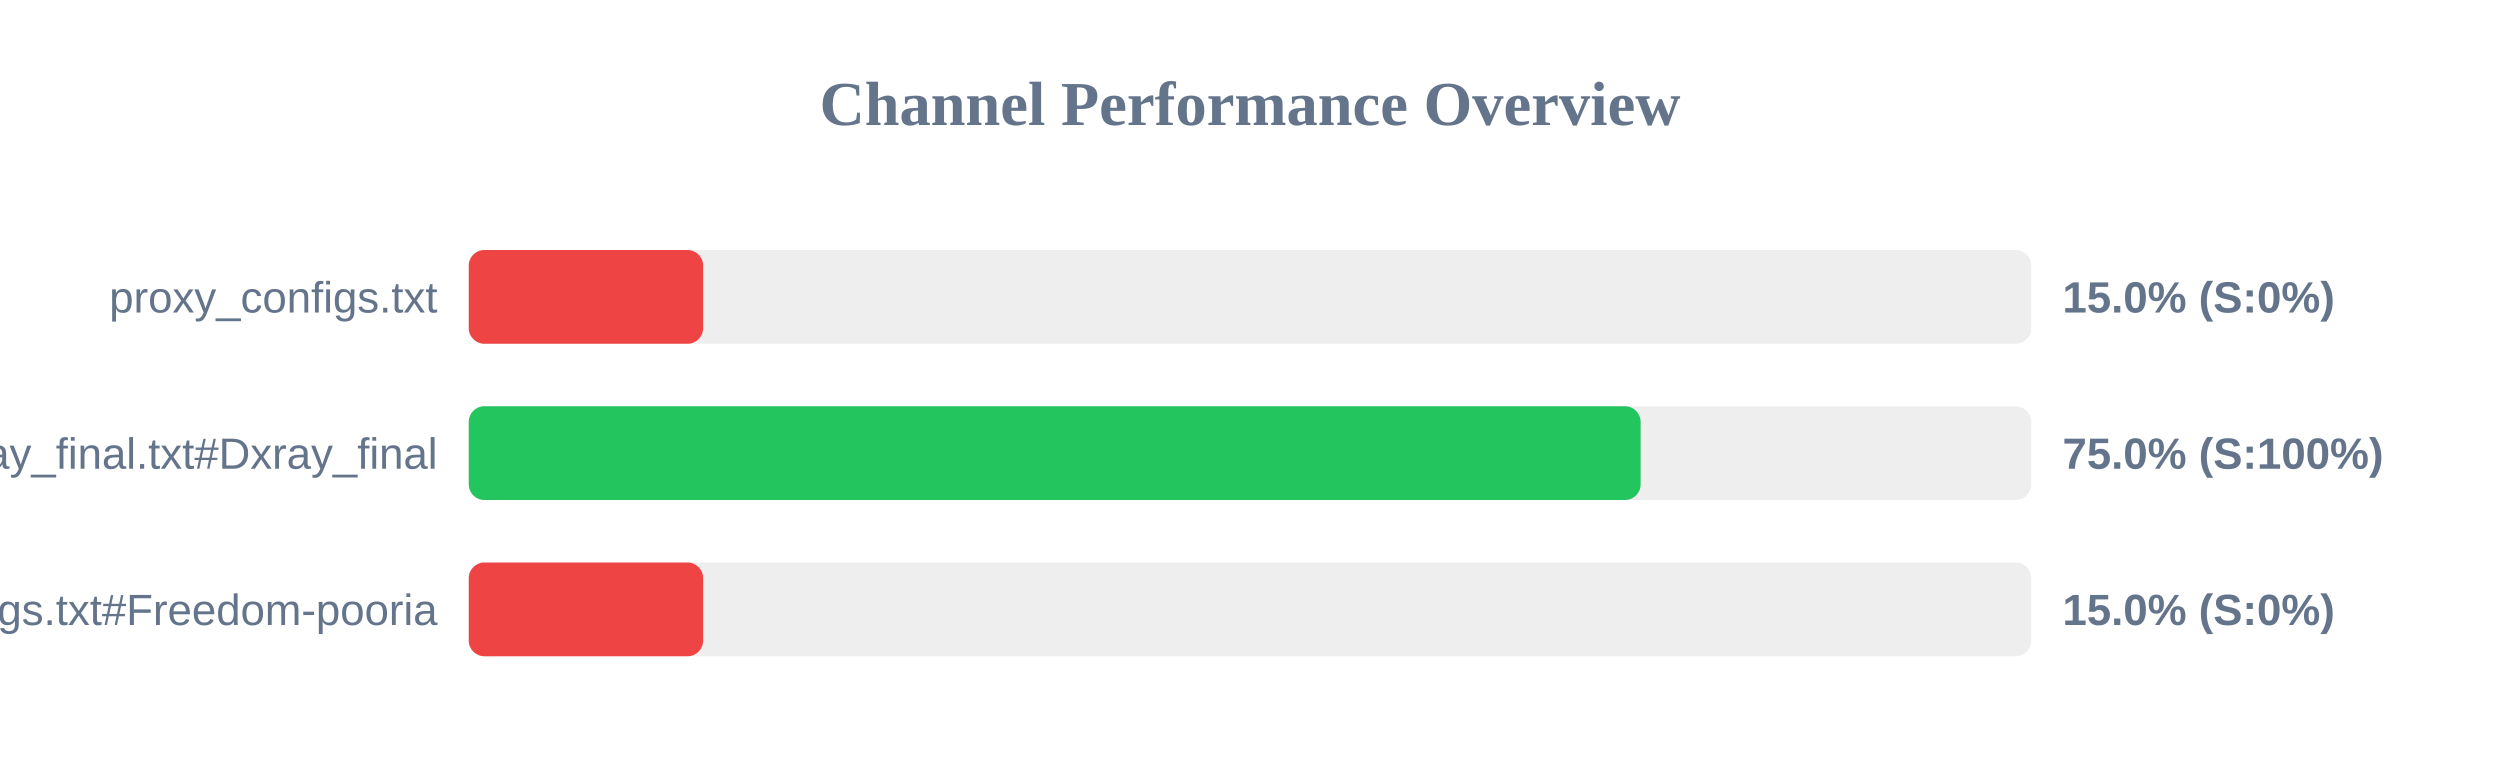
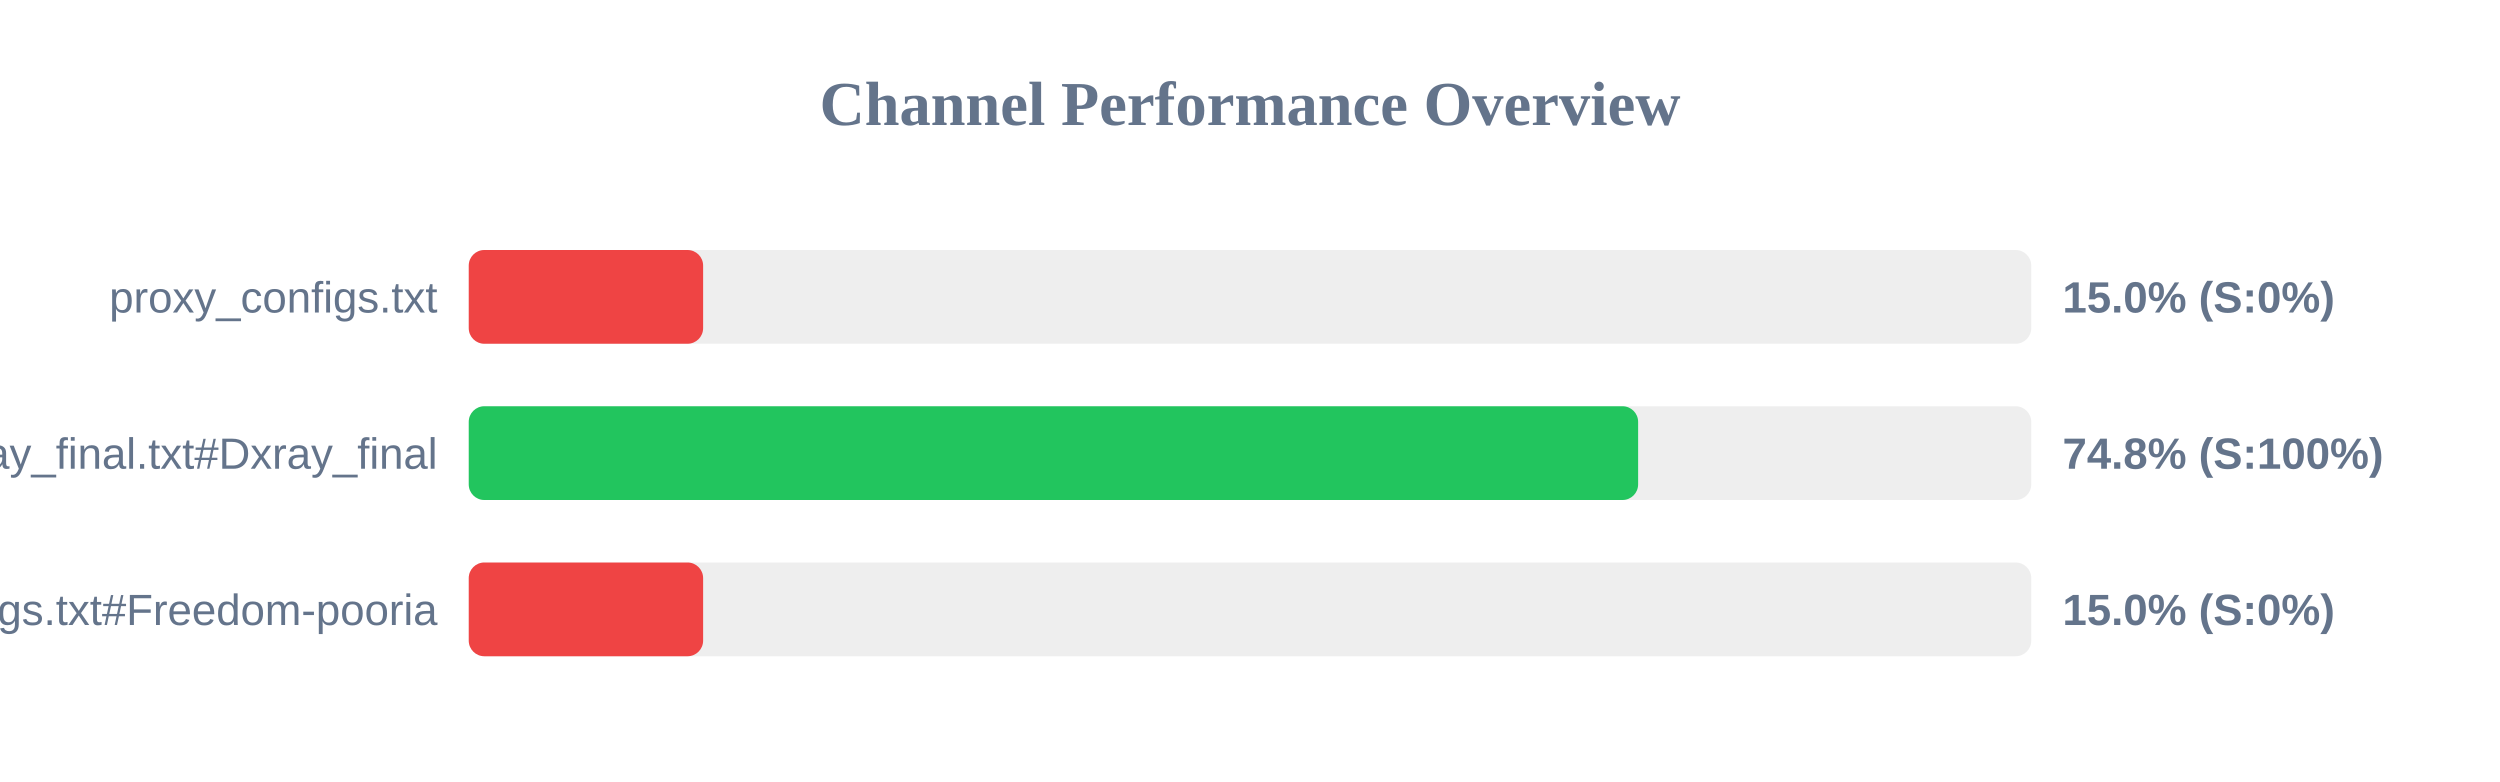
<svg xmlns="http://www.w3.org/2000/svg" width="800" height="250" version="1.1">
  <style>
        .row { font: 14px Arial; fill: #64748b; }
        .score { font: bold 14px Arial; fill: #64748b; }
    </style>
  <text x="400" y="40" text-anchor="middle" font-size="20px" font-weight="bold" fill="#64748b">Channel Performance Overview</text>
  <rect x="150" y="80" width="500" height="30" fill="#eee" rx="5" />
  <rect x="150" y="80" width="75.0" height="30" fill="#ef4444" rx="5" />
  <text x="140" y="100" text-anchor="end" class="row">proxy_configs.txt</text>
  <text x="660" y="100" text-anchor="start" class="score">15.0% (S:0%)</text>
  <rect x="150" y="130" width="500" height="30" fill="#eee" rx="5" />
-   <rect x="150" y="130" width="375.0" height="30" fill="#22c55e" rx="5" />
+   <rect x="150" y="130" width="374.2" height="30" fill="#22c55e" rx="5" />
  <text x="140" y="150" text-anchor="end" class="row">xray_final.txt#Dxray_final</text>
-   <text x="660" y="150" text-anchor="start" class="score">75.0% (S:100%)</text>
+   <text x="660" y="150" text-anchor="start" class="score">74.8% (S:100%)</text>
  <rect x="150" y="180" width="500" height="30" fill="#eee" rx="5" />
  <rect x="150" y="180" width="75.0" height="30" fill="#ef4444" rx="5" />
  <text x="140" y="200" text-anchor="end" class="row">v2ray_configs.txt#Freedom-pooria</text>
  <text x="660" y="200" text-anchor="start" class="score">15.0% (S:0%)</text>
</svg>
